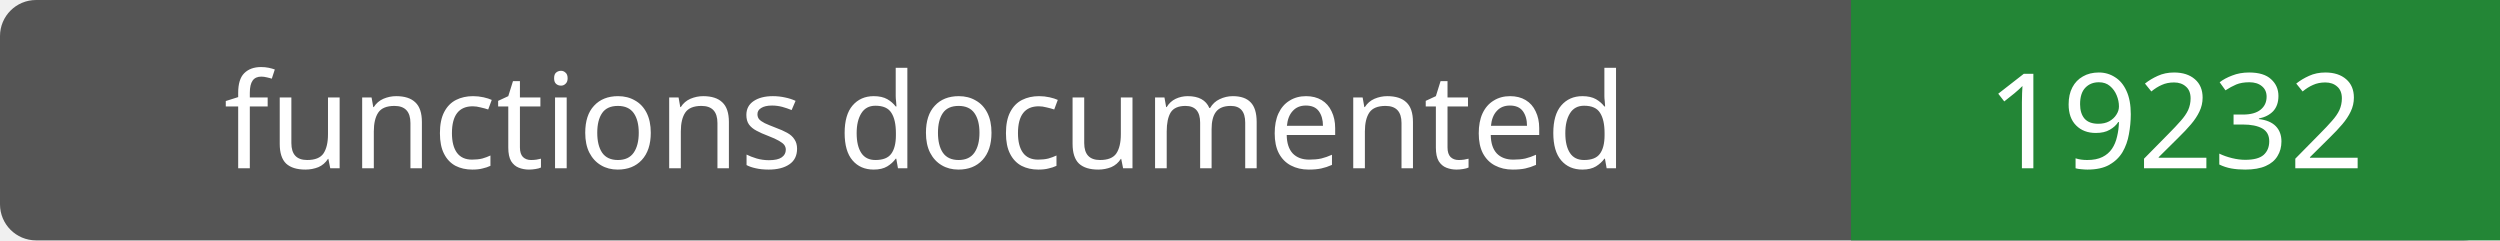
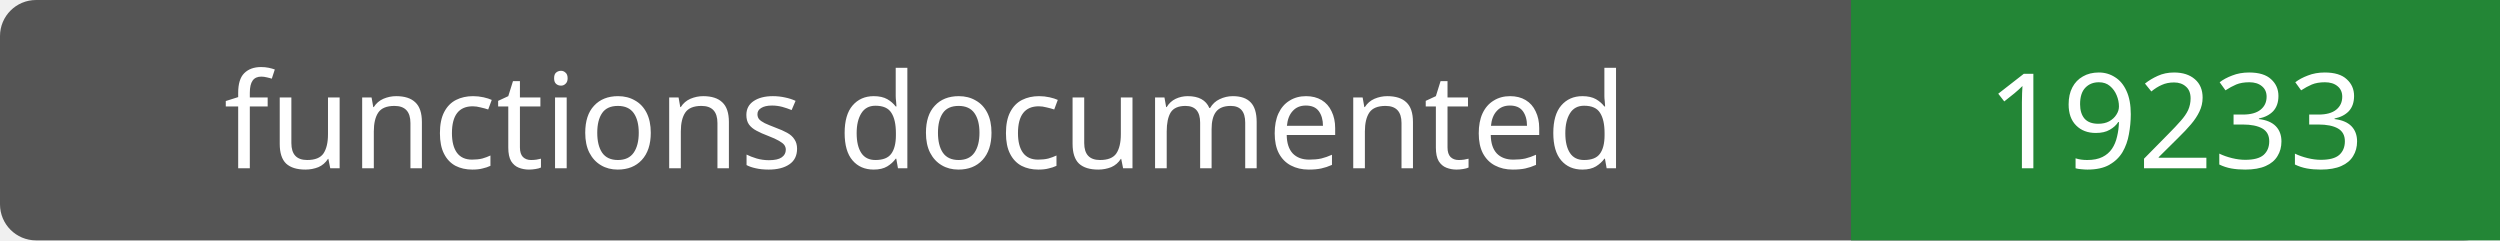
- <svg xmlns="http://www.w3.org/2000/svg" width="208" height="20" role="img" aria-label="functions documented: 19232">
+ <svg xmlns="http://www.w3.org/2000/svg" width="208" height="20" role="img" aria-label="functions documented: 19233">
  <rect width="208" height="20" rx="3" fill="#555" />
  <path fill="#238636" d="M154 0h54v20H154z" />
  <g fill="#fff" text-anchor="middle" font-family="Verdana,sans-serif" font-size="11">
    <text x="77.0" y="14">functions documented</text>
-     <text x="181.0" y="14">19232</text>
+     <text x="181.0" y="14">19233</text>
  </g>
</svg>
